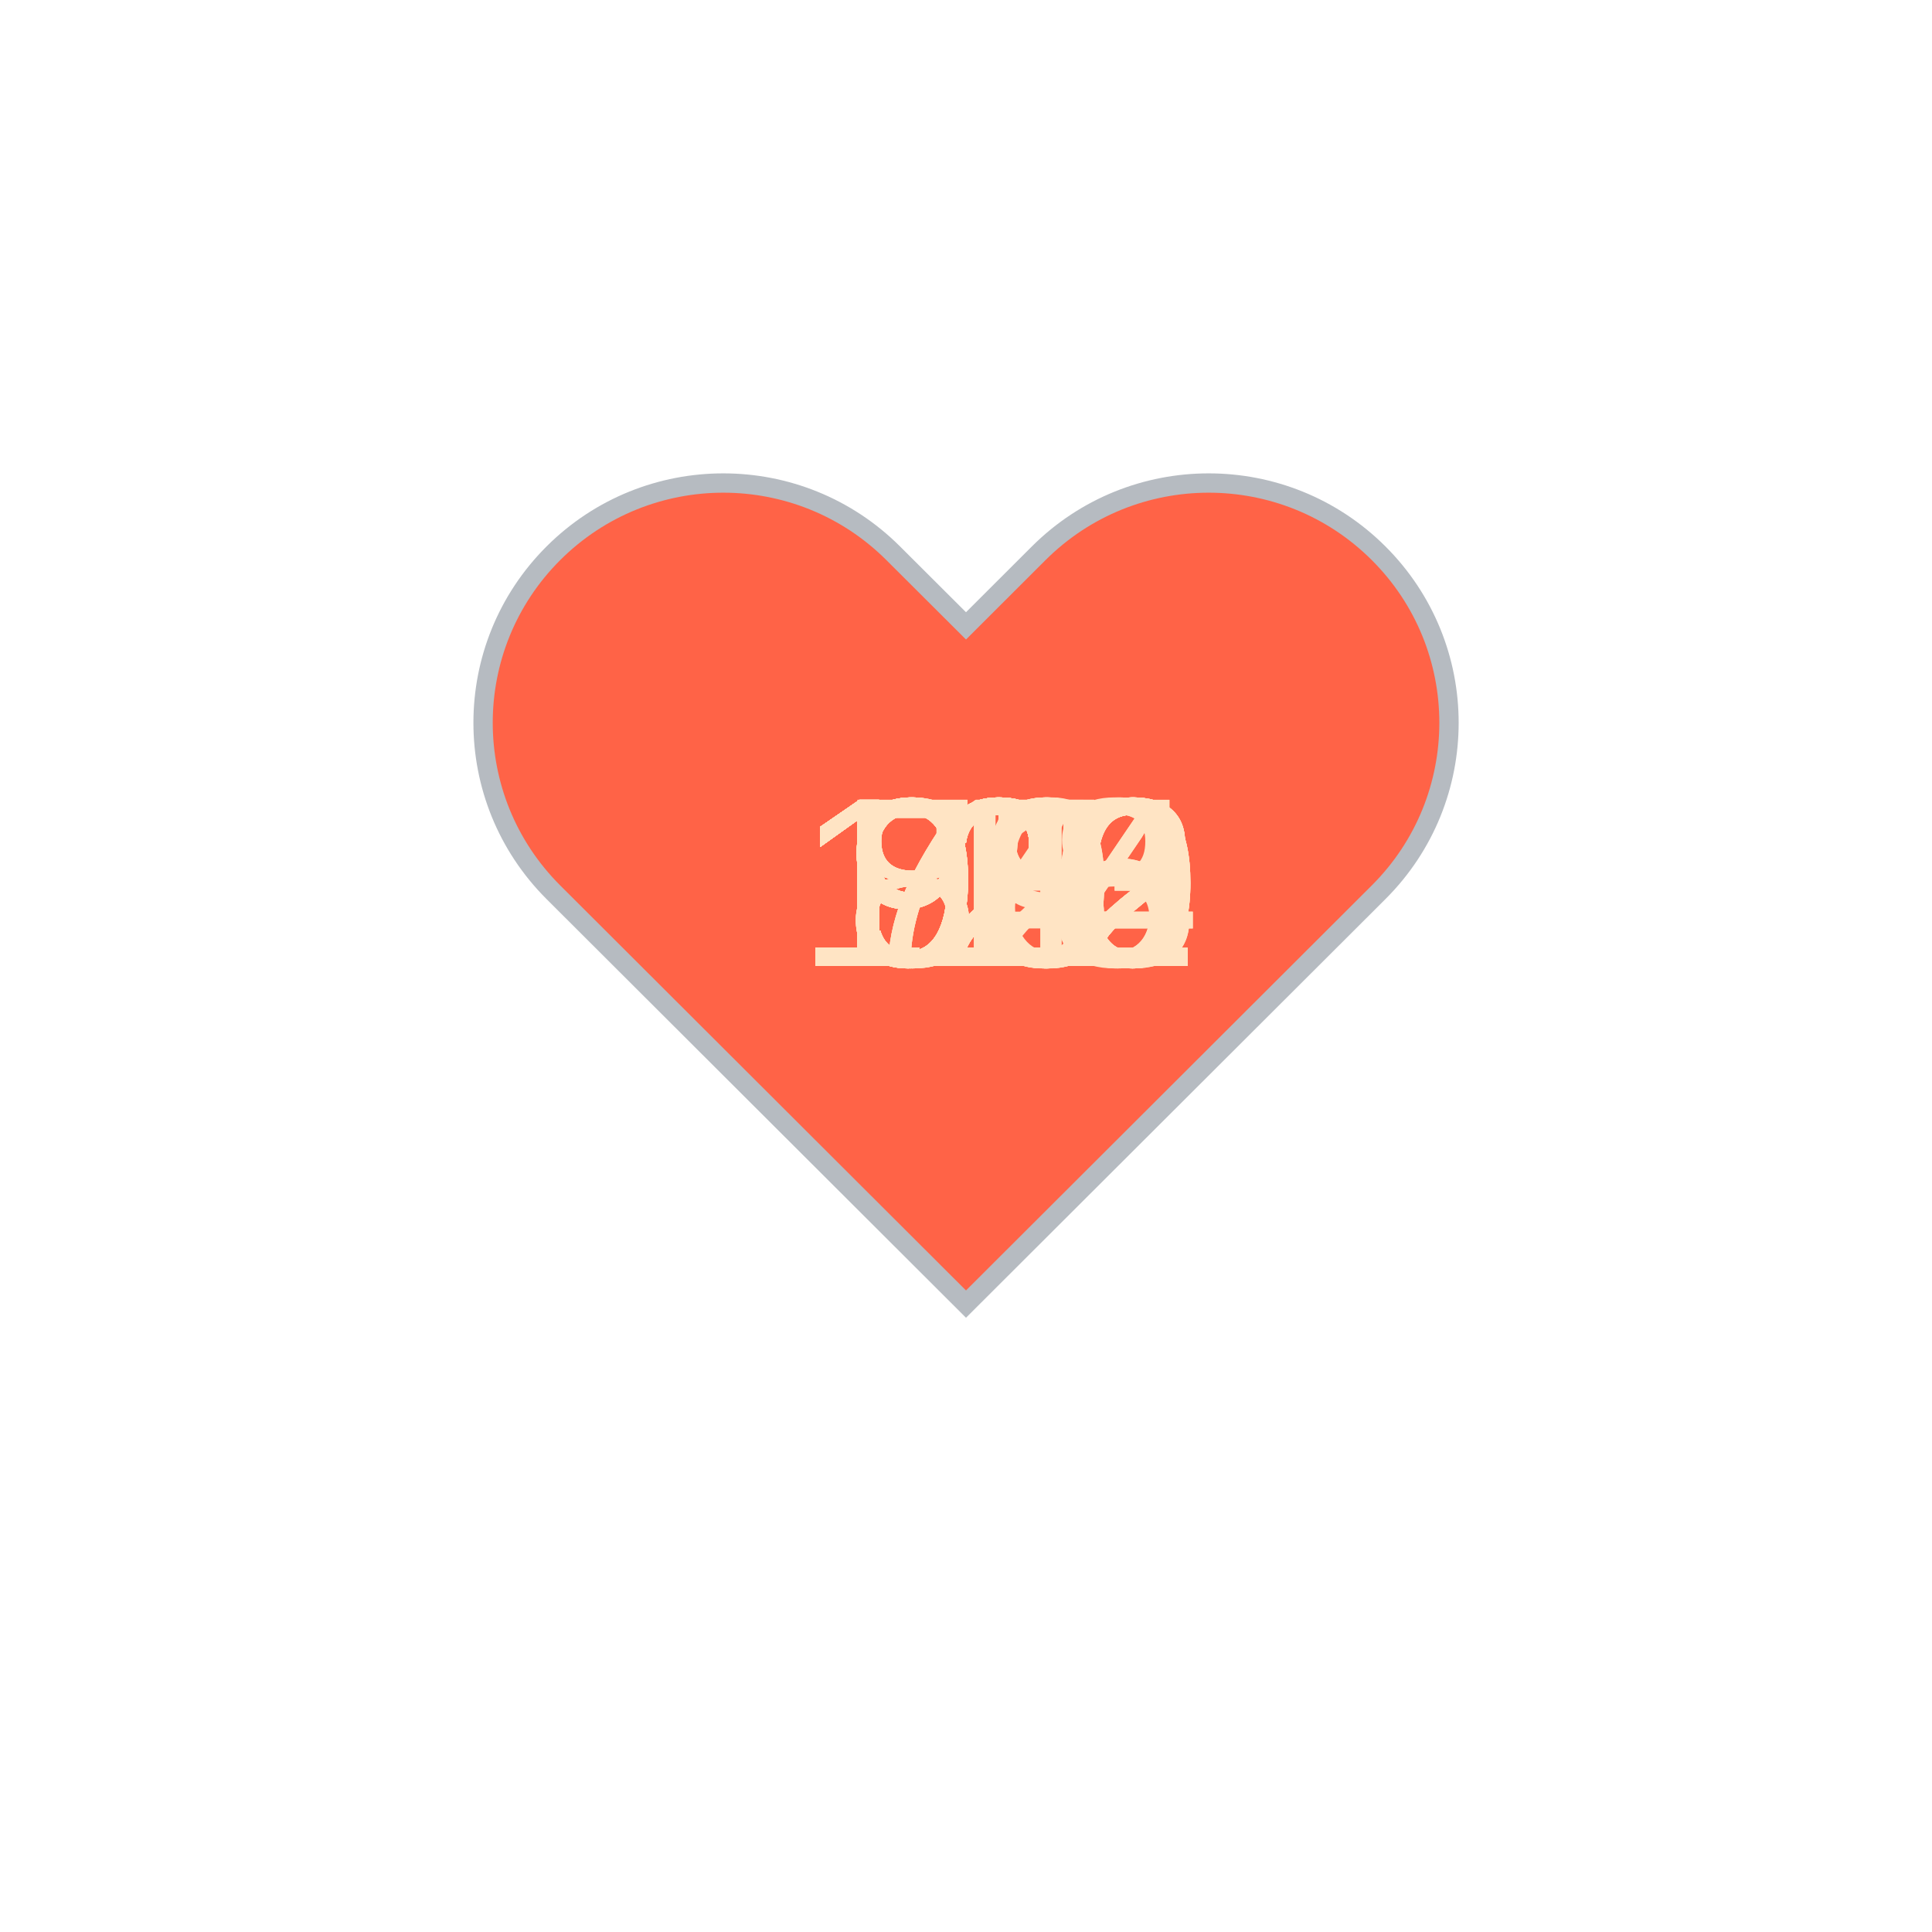
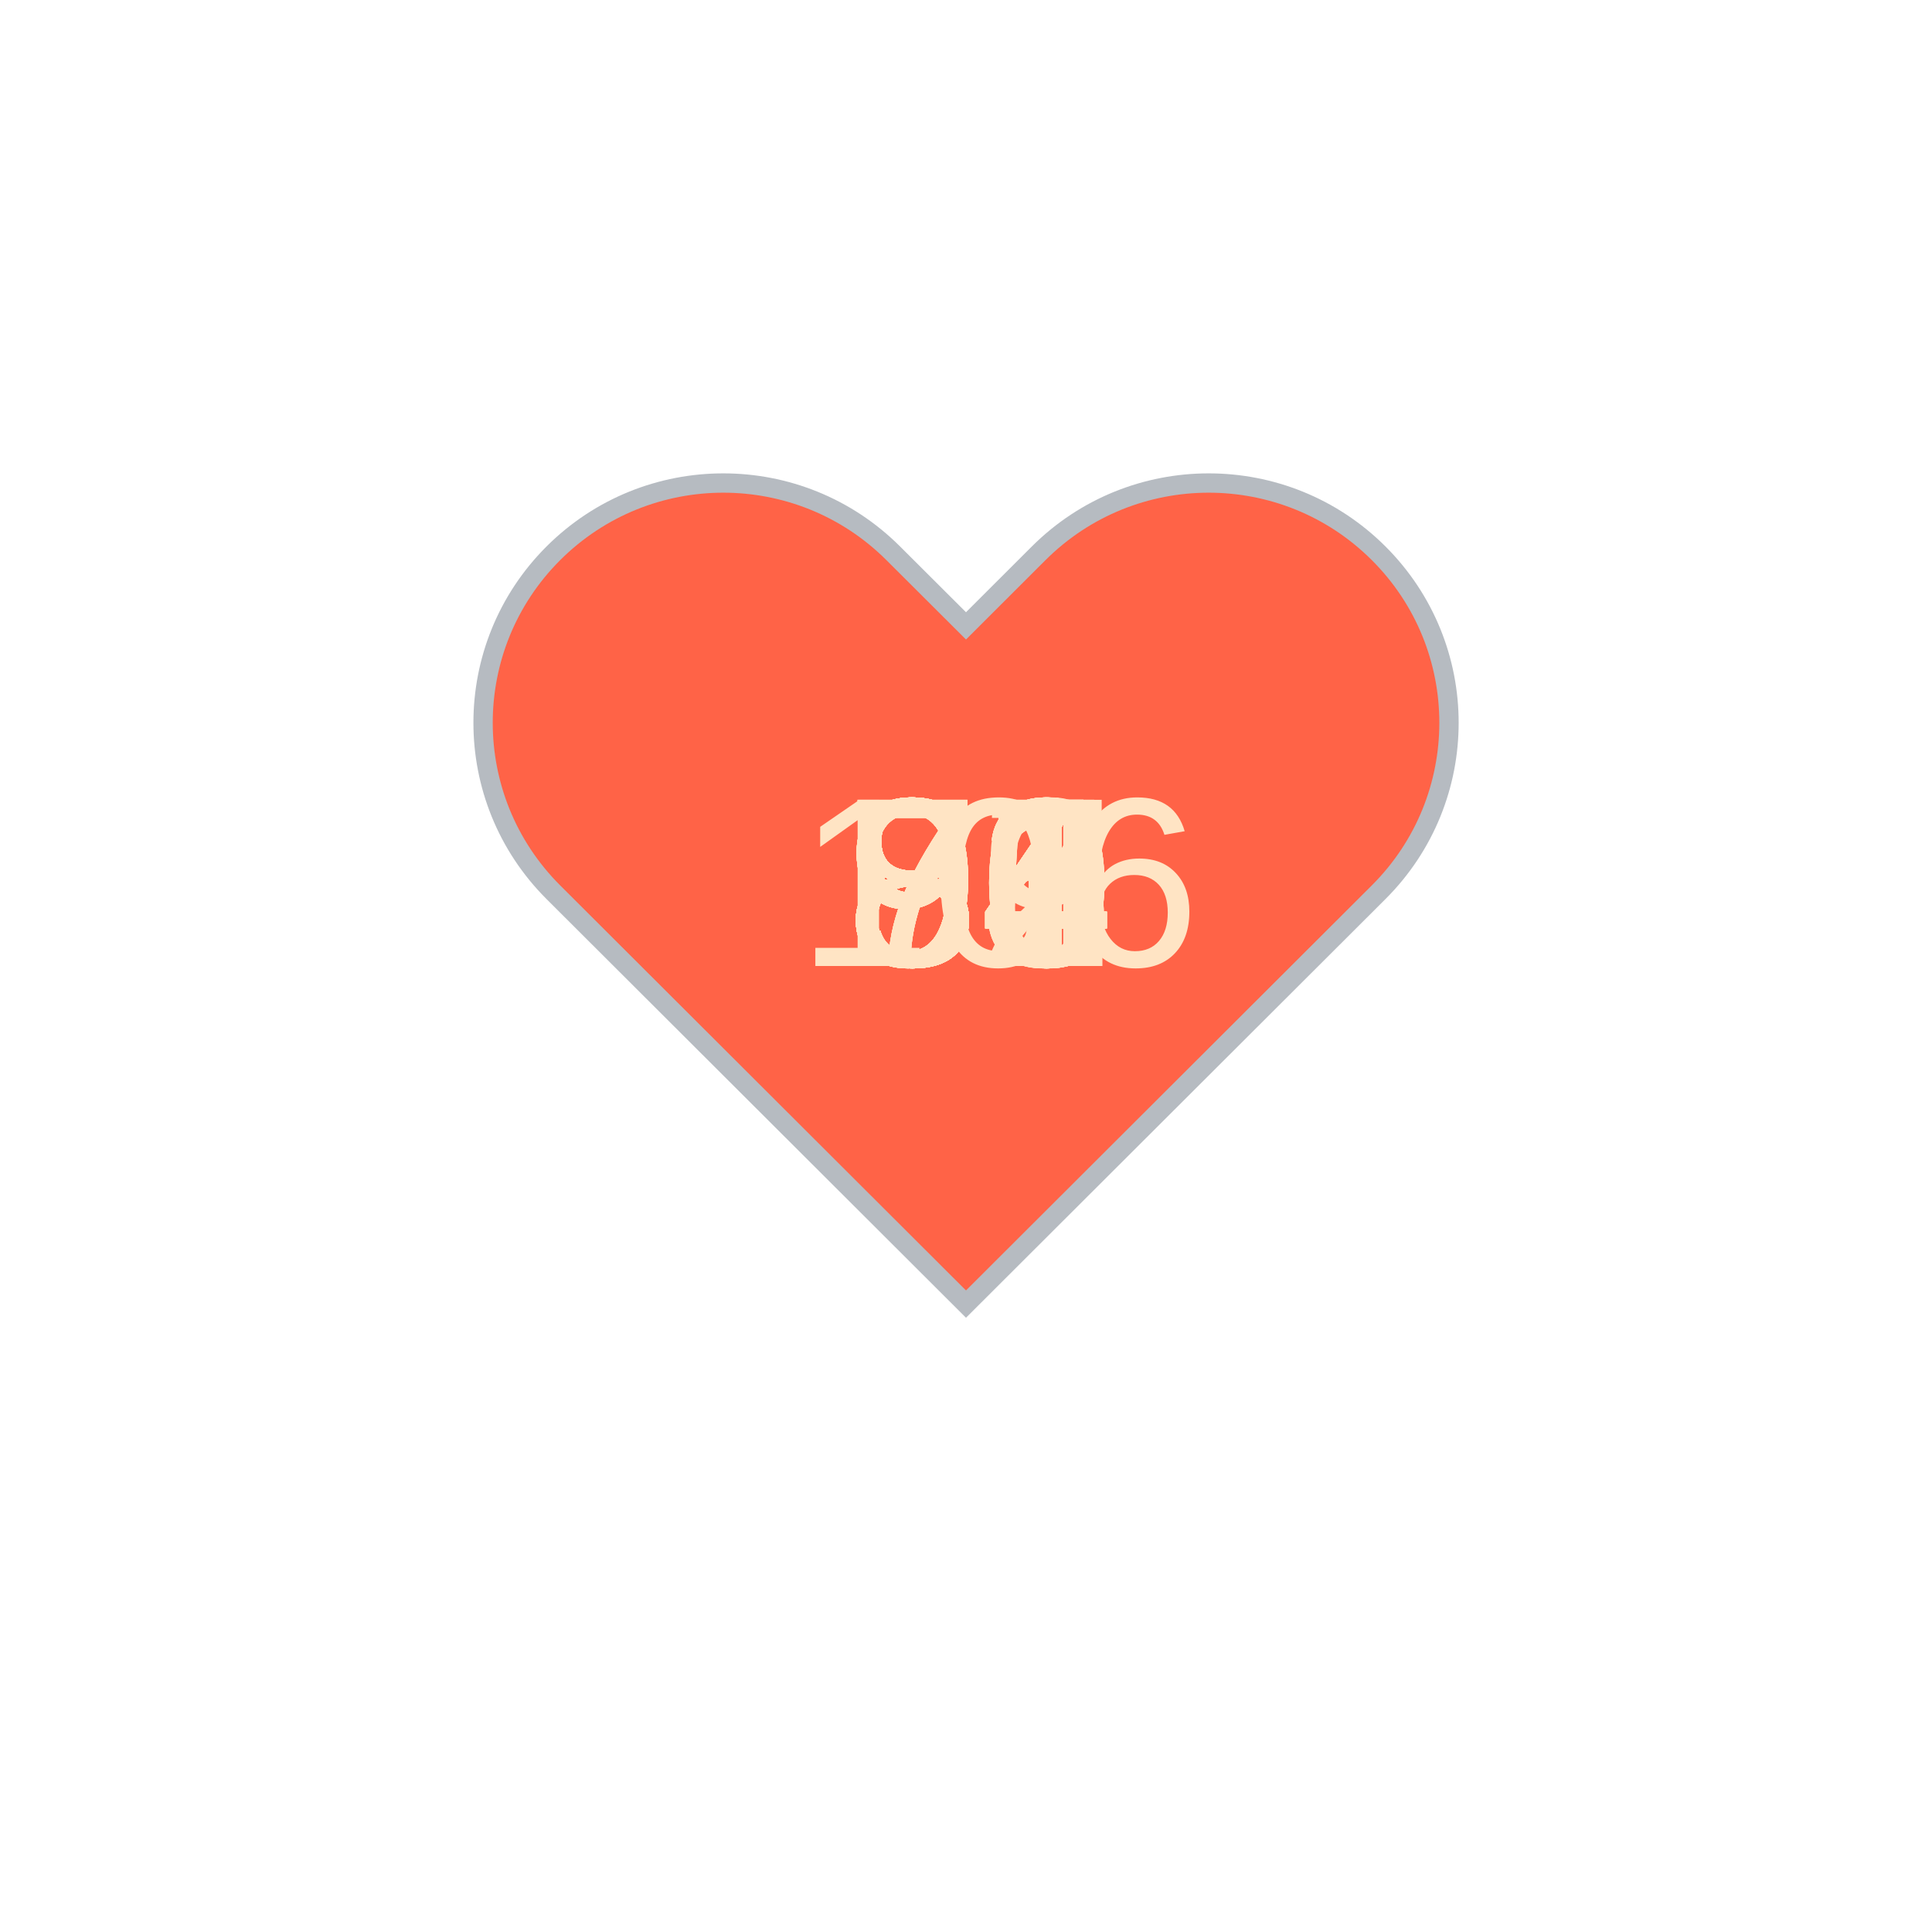
<svg xmlns="http://www.w3.org/2000/svg" baseProfile="full" height="150" version="1.1" viewBox="0,0,200,200" width="150">
  <defs />
  <g transform="translate(100 100)">
    <path d="M92.71,7.27L92.71,7.27c-9.71-9.69-25.46-9.69-35.18,0L50,14.79l-7.54-7.52C32.75-2.42,17-2.42,7.29,7.27v0 c-9.71,9.69-9.71,25.41,0,35.1L50,85l42.71-42.63C102.43,32.68,102.43,16.96,92.71,7.27z" fill="tomato" stroke="#B6BBC1" stroke-width="2" transform="translate(-50 -50)" />
    <animateTransform additive="sum" attributeName="transform" dur="1.2s" repeatCount="indefinite" type="scale" values="1; 1.5; 1.25; 1.5; 1.5; 1;" />
-     <text fill="bisque" style="font-size:25px; font-family:Arial" transform="translate(-17.5 0)">120<animate attributeName="visibility" dur="36.0s" keyTimes="0;0.03;0.07;0.1;0.13;0.17;0.2;0.23;0.27;0.3;0.33;0.37;0.4;0.43;0.47;0.5;0.53;0.57;0.6;0.63;0.67;0.7;0.73;0.77;0.8;0.83;0.87;0.9;0.93;0.97;1.0" repeatCount="indefinite" values="visible;hidden;hidden;hidden;hidden;hidden;hidden;hidden;hidden;hidden;hidden;hidden;hidden;hidden;hidden;hidden;hidden;hidden;hidden;hidden;hidden;hidden;hidden;hidden;hidden;hidden;hidden;hidden;hidden;hidden;hidden" />
+     <text fill="bisque" style="font-size:25px; font-family:Arial" transform="translate(-12.5 0)">91<animate attributeName="visibility" dur="36.0s" keyTimes="0;0.03;0.07;0.1;0.13;0.17;0.2;0.23;0.27;0.3;0.33;0.37;0.4;0.43;0.47;0.5;0.53;0.57;0.6;0.63;0.67;0.7;0.73;0.77;0.8;0.83;0.87;0.9;0.93;0.97;1.0" repeatCount="indefinite" values="visible;hidden;hidden;hidden;hidden;hidden;hidden;hidden;hidden;hidden;hidden;hidden;hidden;hidden;hidden;hidden;hidden;hidden;hidden;hidden;hidden;hidden;hidden;hidden;hidden;hidden;hidden;hidden;hidden;hidden;hidden" />
    </text>
-     <text fill="bisque" style="font-size:25px; font-family:Arial" transform="translate(-17.5 0)">118<animate attributeName="visibility" dur="36.0s" keyTimes="0;0.03;0.07;0.1;0.13;0.17;0.2;0.23;0.27;0.3;0.33;0.37;0.4;0.43;0.47;0.5;0.53;0.57;0.6;0.63;0.67;0.7;0.73;0.77;0.8;0.83;0.87;0.9;0.93;0.97;1.0" repeatCount="indefinite" values="hidden;visible;hidden;hidden;hidden;hidden;hidden;hidden;hidden;hidden;hidden;hidden;hidden;hidden;hidden;hidden;hidden;hidden;hidden;hidden;hidden;hidden;hidden;hidden;hidden;hidden;hidden;hidden;hidden;hidden;hidden" />
+     <text fill="bisque" style="font-size:25px; font-family:Arial" transform="translate(-12.5 0)">84<animate attributeName="visibility" dur="36.0s" keyTimes="0;0.03;0.07;0.1;0.13;0.17;0.2;0.23;0.27;0.3;0.33;0.37;0.4;0.43;0.47;0.5;0.53;0.57;0.6;0.63;0.67;0.7;0.73;0.77;0.8;0.83;0.87;0.9;0.93;0.97;1.0" repeatCount="indefinite" values="hidden;visible;hidden;hidden;hidden;hidden;hidden;hidden;hidden;hidden;hidden;hidden;hidden;hidden;hidden;hidden;hidden;hidden;hidden;hidden;hidden;hidden;hidden;hidden;hidden;hidden;hidden;hidden;hidden;hidden;hidden" />
    </text>
-     <text fill="bisque" style="font-size:25px; font-family:Arial" transform="translate(-17.5 0)">120<animate attributeName="visibility" dur="36.0s" keyTimes="0;0.03;0.07;0.1;0.13;0.17;0.2;0.23;0.27;0.3;0.33;0.37;0.4;0.43;0.47;0.5;0.53;0.57;0.6;0.63;0.67;0.7;0.73;0.77;0.8;0.83;0.87;0.9;0.93;0.97;1.0" repeatCount="indefinite" values="hidden;hidden;visible;hidden;hidden;hidden;hidden;hidden;hidden;hidden;hidden;hidden;hidden;hidden;hidden;hidden;hidden;hidden;hidden;hidden;hidden;hidden;hidden;hidden;hidden;hidden;hidden;hidden;hidden;hidden;hidden" />
+     <text fill="bisque" style="font-size:25px; font-family:Arial" transform="translate(-12.5 0)">90<animate attributeName="visibility" dur="36.0s" keyTimes="0;0.03;0.07;0.1;0.13;0.17;0.2;0.23;0.27;0.3;0.33;0.37;0.4;0.43;0.47;0.5;0.53;0.57;0.6;0.63;0.67;0.7;0.73;0.77;0.8;0.83;0.87;0.9;0.93;0.97;1.0" repeatCount="indefinite" values="hidden;hidden;visible;hidden;hidden;hidden;hidden;hidden;hidden;hidden;hidden;hidden;hidden;hidden;hidden;hidden;hidden;hidden;hidden;hidden;hidden;hidden;hidden;hidden;hidden;hidden;hidden;hidden;hidden;hidden;hidden" />
    </text>
-     <text fill="bisque" style="font-size:25px; font-family:Arial" transform="translate(-17.5 0)">122<animate attributeName="visibility" dur="36.0s" keyTimes="0;0.03;0.07;0.1;0.13;0.17;0.2;0.23;0.27;0.3;0.33;0.37;0.4;0.43;0.47;0.5;0.53;0.57;0.6;0.63;0.67;0.7;0.73;0.77;0.8;0.83;0.87;0.9;0.93;0.97;1.0" repeatCount="indefinite" values="hidden;hidden;hidden;visible;hidden;hidden;hidden;hidden;hidden;hidden;hidden;hidden;hidden;hidden;hidden;hidden;hidden;hidden;hidden;hidden;hidden;hidden;hidden;hidden;hidden;hidden;hidden;hidden;hidden;hidden;hidden" />
+     <text fill="bisque" style="font-size:25px; font-family:Arial" transform="translate(-12.5 0)">92<animate attributeName="visibility" dur="36.0s" keyTimes="0;0.03;0.07;0.1;0.13;0.17;0.2;0.23;0.27;0.3;0.33;0.37;0.4;0.43;0.47;0.5;0.53;0.57;0.6;0.63;0.67;0.7;0.73;0.77;0.8;0.83;0.87;0.9;0.93;0.97;1.0" repeatCount="indefinite" values="hidden;hidden;hidden;visible;hidden;hidden;hidden;hidden;hidden;hidden;hidden;hidden;hidden;hidden;hidden;hidden;hidden;hidden;hidden;hidden;hidden;hidden;hidden;hidden;hidden;hidden;hidden;hidden;hidden;hidden;hidden" />
    </text>
-     <text fill="bisque" style="font-size:25px; font-family:Arial" transform="translate(-17.5 0)">122<animate attributeName="visibility" dur="36.0s" keyTimes="0;0.03;0.07;0.1;0.13;0.17;0.2;0.23;0.27;0.3;0.33;0.37;0.4;0.43;0.47;0.5;0.53;0.57;0.6;0.63;0.67;0.7;0.73;0.77;0.8;0.83;0.87;0.9;0.93;0.97;1.0" repeatCount="indefinite" values="hidden;hidden;hidden;hidden;visible;hidden;hidden;hidden;hidden;hidden;hidden;hidden;hidden;hidden;hidden;hidden;hidden;hidden;hidden;hidden;hidden;hidden;hidden;hidden;hidden;hidden;hidden;hidden;hidden;hidden;hidden" />
+     <text fill="bisque" style="font-size:25px; font-family:Arial" transform="translate(-12.5 0)">84<animate attributeName="visibility" dur="36.0s" keyTimes="0;0.03;0.07;0.1;0.13;0.17;0.2;0.23;0.27;0.3;0.33;0.37;0.4;0.43;0.47;0.5;0.53;0.57;0.6;0.63;0.67;0.7;0.73;0.77;0.8;0.83;0.87;0.9;0.93;0.97;1.0" repeatCount="indefinite" values="hidden;hidden;hidden;hidden;visible;hidden;hidden;hidden;hidden;hidden;hidden;hidden;hidden;hidden;hidden;hidden;hidden;hidden;hidden;hidden;hidden;hidden;hidden;hidden;hidden;hidden;hidden;hidden;hidden;hidden;hidden" />
    </text>
-     <text fill="bisque" style="font-size:25px; font-family:Arial" transform="translate(-17.5 0)">122<animate attributeName="visibility" dur="36.0s" keyTimes="0;0.03;0.07;0.1;0.13;0.17;0.2;0.23;0.27;0.3;0.33;0.37;0.4;0.43;0.47;0.5;0.53;0.57;0.6;0.63;0.67;0.7;0.73;0.77;0.8;0.83;0.87;0.9;0.93;0.97;1.0" repeatCount="indefinite" values="hidden;hidden;hidden;hidden;hidden;visible;hidden;hidden;hidden;hidden;hidden;hidden;hidden;hidden;hidden;hidden;hidden;hidden;hidden;hidden;hidden;hidden;hidden;hidden;hidden;hidden;hidden;hidden;hidden;hidden;hidden" />
+     <text fill="bisque" style="font-size:25px; font-family:Arial" transform="translate(-12.5 0)">80<animate attributeName="visibility" dur="36.0s" keyTimes="0;0.03;0.07;0.1;0.13;0.17;0.2;0.23;0.27;0.3;0.33;0.37;0.4;0.43;0.47;0.5;0.53;0.57;0.6;0.63;0.67;0.7;0.73;0.77;0.8;0.83;0.87;0.9;0.93;0.97;1.0" repeatCount="indefinite" values="hidden;hidden;hidden;hidden;hidden;visible;hidden;hidden;hidden;hidden;hidden;hidden;hidden;hidden;hidden;hidden;hidden;hidden;hidden;hidden;hidden;hidden;hidden;hidden;hidden;hidden;hidden;hidden;hidden;hidden;hidden" />
    </text>
-     <text fill="bisque" style="font-size:25px; font-family:Arial" transform="translate(-17.5 0)">122<animate attributeName="visibility" dur="36.0s" keyTimes="0;0.03;0.07;0.1;0.13;0.17;0.2;0.23;0.27;0.3;0.33;0.37;0.4;0.43;0.47;0.5;0.53;0.57;0.6;0.63;0.67;0.7;0.73;0.77;0.8;0.83;0.87;0.9;0.93;0.97;1.0" repeatCount="indefinite" values="hidden;hidden;hidden;hidden;hidden;hidden;visible;hidden;hidden;hidden;hidden;hidden;hidden;hidden;hidden;hidden;hidden;hidden;hidden;hidden;hidden;hidden;hidden;hidden;hidden;hidden;hidden;hidden;hidden;hidden;hidden" />
+     <text fill="bisque" style="font-size:25px; font-family:Arial" transform="translate(-12.5 0)">73<animate attributeName="visibility" dur="36.0s" keyTimes="0;0.03;0.07;0.1;0.13;0.17;0.2;0.23;0.27;0.3;0.33;0.37;0.4;0.43;0.47;0.5;0.53;0.57;0.6;0.63;0.67;0.7;0.73;0.77;0.8;0.83;0.87;0.9;0.93;0.97;1.0" repeatCount="indefinite" values="hidden;hidden;hidden;hidden;hidden;hidden;visible;hidden;hidden;hidden;hidden;hidden;hidden;hidden;hidden;hidden;hidden;hidden;hidden;hidden;hidden;hidden;hidden;hidden;hidden;hidden;hidden;hidden;hidden;hidden;hidden" />
    </text>
-     <text fill="bisque" style="font-size:25px; font-family:Arial" transform="translate(-17.5 0)">123<animate attributeName="visibility" dur="36.0s" keyTimes="0;0.03;0.07;0.1;0.13;0.17;0.2;0.23;0.27;0.3;0.33;0.37;0.4;0.43;0.47;0.5;0.53;0.57;0.6;0.63;0.67;0.7;0.73;0.77;0.8;0.83;0.87;0.9;0.93;0.97;1.0" repeatCount="indefinite" values="hidden;hidden;hidden;hidden;hidden;hidden;hidden;visible;hidden;hidden;hidden;hidden;hidden;hidden;hidden;hidden;hidden;hidden;hidden;hidden;hidden;hidden;hidden;hidden;hidden;hidden;hidden;hidden;hidden;hidden;hidden" />
+     <text fill="bisque" style="font-size:25px; font-family:Arial" transform="translate(-12.5 0)">74<animate attributeName="visibility" dur="36.0s" keyTimes="0;0.03;0.07;0.1;0.13;0.17;0.2;0.23;0.27;0.3;0.33;0.37;0.4;0.43;0.47;0.5;0.53;0.57;0.6;0.63;0.67;0.7;0.73;0.77;0.8;0.83;0.87;0.9;0.93;0.97;1.0" repeatCount="indefinite" values="hidden;hidden;hidden;hidden;hidden;hidden;hidden;visible;hidden;hidden;hidden;hidden;hidden;hidden;hidden;hidden;hidden;hidden;hidden;hidden;hidden;hidden;hidden;hidden;hidden;hidden;hidden;hidden;hidden;hidden;hidden" />
    </text>
-     <text fill="bisque" style="font-size:25px; font-family:Arial" transform="translate(-17.5 0)">124<animate attributeName="visibility" dur="36.0s" keyTimes="0;0.03;0.07;0.1;0.13;0.17;0.2;0.23;0.27;0.3;0.33;0.37;0.4;0.43;0.47;0.5;0.53;0.57;0.6;0.63;0.67;0.7;0.73;0.77;0.8;0.83;0.87;0.9;0.93;0.97;1.0" repeatCount="indefinite" values="hidden;hidden;hidden;hidden;hidden;hidden;hidden;hidden;visible;hidden;hidden;hidden;hidden;hidden;hidden;hidden;hidden;hidden;hidden;hidden;hidden;hidden;hidden;hidden;hidden;hidden;hidden;hidden;hidden;hidden;hidden" />
+     <text fill="bisque" style="font-size:25px; font-family:Arial" transform="translate(-12.5 0)">90<animate attributeName="visibility" dur="36.0s" keyTimes="0;0.03;0.07;0.1;0.13;0.17;0.2;0.23;0.27;0.3;0.33;0.37;0.4;0.43;0.47;0.5;0.53;0.57;0.6;0.63;0.67;0.7;0.73;0.77;0.8;0.83;0.87;0.9;0.93;0.97;1.0" repeatCount="indefinite" values="hidden;hidden;hidden;hidden;hidden;hidden;hidden;hidden;visible;hidden;hidden;hidden;hidden;hidden;hidden;hidden;hidden;hidden;hidden;hidden;hidden;hidden;hidden;hidden;hidden;hidden;hidden;hidden;hidden;hidden;hidden" />
    </text>
-     <text fill="bisque" style="font-size:25px; font-family:Arial" transform="translate(-17.5 0)">122<animate attributeName="visibility" dur="36.0s" keyTimes="0;0.03;0.07;0.1;0.13;0.17;0.2;0.23;0.27;0.3;0.33;0.37;0.4;0.43;0.47;0.5;0.53;0.57;0.6;0.63;0.67;0.7;0.73;0.77;0.8;0.83;0.87;0.9;0.93;0.97;1.0" repeatCount="indefinite" values="hidden;hidden;hidden;hidden;hidden;hidden;hidden;hidden;hidden;visible;hidden;hidden;hidden;hidden;hidden;hidden;hidden;hidden;hidden;hidden;hidden;hidden;hidden;hidden;hidden;hidden;hidden;hidden;hidden;hidden;hidden" />
+     <text fill="bisque" style="font-size:25px; font-family:Arial" transform="translate(-17.5 0)">106<animate attributeName="visibility" dur="36.0s" keyTimes="0;0.03;0.07;0.1;0.13;0.17;0.2;0.23;0.27;0.3;0.33;0.37;0.4;0.43;0.47;0.5;0.53;0.57;0.6;0.63;0.67;0.7;0.73;0.77;0.8;0.83;0.87;0.9;0.93;0.97;1.0" repeatCount="indefinite" values="hidden;hidden;hidden;hidden;hidden;hidden;hidden;hidden;hidden;visible;hidden;hidden;hidden;hidden;hidden;hidden;hidden;hidden;hidden;hidden;hidden;hidden;hidden;hidden;hidden;hidden;hidden;hidden;hidden;hidden;hidden" />
    </text>
-     <text fill="bisque" style="font-size:25px; font-family:Arial" transform="translate(-17.5 0)">120<animate attributeName="visibility" dur="36.0s" keyTimes="0;0.03;0.07;0.1;0.13;0.17;0.2;0.23;0.27;0.3;0.33;0.37;0.4;0.43;0.47;0.5;0.53;0.57;0.6;0.63;0.67;0.7;0.73;0.77;0.8;0.83;0.87;0.9;0.93;0.97;1.0" repeatCount="indefinite" values="hidden;hidden;hidden;hidden;hidden;hidden;hidden;hidden;hidden;hidden;visible;hidden;hidden;hidden;hidden;hidden;hidden;hidden;hidden;hidden;hidden;hidden;hidden;hidden;hidden;hidden;hidden;hidden;hidden;hidden;hidden" />
+     <text fill="bisque" style="font-size:25px; font-family:Arial" transform="translate(-12.5 0)">83<animate attributeName="visibility" dur="36.0s" keyTimes="0;0.03;0.07;0.1;0.13;0.17;0.2;0.23;0.27;0.3;0.33;0.37;0.4;0.43;0.47;0.5;0.53;0.57;0.6;0.63;0.67;0.7;0.73;0.77;0.8;0.83;0.87;0.9;0.93;0.97;1.0" repeatCount="indefinite" values="hidden;hidden;hidden;hidden;hidden;hidden;hidden;hidden;hidden;hidden;visible;hidden;hidden;hidden;hidden;hidden;hidden;hidden;hidden;hidden;hidden;hidden;hidden;hidden;hidden;hidden;hidden;hidden;hidden;hidden;hidden" />
    </text>
-     <text fill="bisque" style="font-size:25px; font-family:Arial" transform="translate(-17.5 0)">120<animate attributeName="visibility" dur="36.0s" keyTimes="0;0.03;0.07;0.1;0.13;0.17;0.2;0.23;0.27;0.3;0.33;0.37;0.4;0.43;0.47;0.5;0.53;0.57;0.6;0.63;0.67;0.7;0.73;0.77;0.8;0.83;0.87;0.9;0.93;0.97;1.0" repeatCount="indefinite" values="hidden;hidden;hidden;hidden;hidden;hidden;hidden;hidden;hidden;hidden;hidden;visible;hidden;hidden;hidden;hidden;hidden;hidden;hidden;hidden;hidden;hidden;hidden;hidden;hidden;hidden;hidden;hidden;hidden;hidden;hidden" />
+     <text fill="bisque" style="font-size:25px; font-family:Arial" transform="translate(-12.5 0)">85<animate attributeName="visibility" dur="36.0s" keyTimes="0;0.03;0.07;0.1;0.13;0.17;0.2;0.23;0.27;0.3;0.33;0.37;0.4;0.43;0.47;0.5;0.53;0.57;0.6;0.63;0.67;0.7;0.73;0.77;0.8;0.83;0.87;0.9;0.93;0.97;1.0" repeatCount="indefinite" values="hidden;hidden;hidden;hidden;hidden;hidden;hidden;hidden;hidden;hidden;hidden;visible;hidden;hidden;hidden;hidden;hidden;hidden;hidden;hidden;hidden;hidden;hidden;hidden;hidden;hidden;hidden;hidden;hidden;hidden;hidden" />
    </text>
-     <text fill="bisque" style="font-size:25px; font-family:Arial" transform="translate(-17.5 0)">123<animate attributeName="visibility" dur="36.0s" keyTimes="0;0.03;0.07;0.1;0.13;0.17;0.2;0.23;0.27;0.3;0.33;0.37;0.4;0.43;0.47;0.5;0.53;0.57;0.6;0.63;0.67;0.7;0.73;0.77;0.8;0.83;0.87;0.9;0.93;0.97;1.0" repeatCount="indefinite" values="hidden;hidden;hidden;hidden;hidden;hidden;hidden;hidden;hidden;hidden;hidden;hidden;visible;hidden;hidden;hidden;hidden;hidden;hidden;hidden;hidden;hidden;hidden;hidden;hidden;hidden;hidden;hidden;hidden;hidden;hidden" />
+     <text fill="bisque" style="font-size:25px; font-family:Arial" transform="translate(-12.5 0)">85<animate attributeName="visibility" dur="36.0s" keyTimes="0;0.03;0.07;0.1;0.13;0.17;0.2;0.23;0.27;0.3;0.33;0.37;0.4;0.43;0.47;0.5;0.53;0.57;0.6;0.63;0.67;0.7;0.73;0.77;0.8;0.83;0.87;0.9;0.93;0.97;1.0" repeatCount="indefinite" values="hidden;hidden;hidden;hidden;hidden;hidden;hidden;hidden;hidden;hidden;hidden;hidden;visible;hidden;hidden;hidden;hidden;hidden;hidden;hidden;hidden;hidden;hidden;hidden;hidden;hidden;hidden;hidden;hidden;hidden;hidden" />
    </text>
-     <text fill="bisque" style="font-size:25px; font-family:Arial" transform="translate(-17.5 0)">124<animate attributeName="visibility" dur="36.0s" keyTimes="0;0.03;0.07;0.1;0.13;0.17;0.2;0.23;0.27;0.3;0.33;0.37;0.4;0.43;0.47;0.5;0.53;0.57;0.6;0.63;0.67;0.7;0.73;0.77;0.8;0.83;0.87;0.9;0.93;0.97;1.0" repeatCount="indefinite" values="hidden;hidden;hidden;hidden;hidden;hidden;hidden;hidden;hidden;hidden;hidden;hidden;hidden;visible;hidden;hidden;hidden;hidden;hidden;hidden;hidden;hidden;hidden;hidden;hidden;hidden;hidden;hidden;hidden;hidden;hidden" />
+     <text fill="bisque" style="font-size:25px; font-family:Arial" transform="translate(-12.5 0)">89<animate attributeName="visibility" dur="36.0s" keyTimes="0;0.03;0.07;0.1;0.13;0.17;0.2;0.23;0.27;0.3;0.33;0.37;0.4;0.43;0.47;0.5;0.53;0.57;0.6;0.63;0.67;0.7;0.73;0.77;0.8;0.83;0.87;0.9;0.93;0.97;1.0" repeatCount="indefinite" values="hidden;hidden;hidden;hidden;hidden;hidden;hidden;hidden;hidden;hidden;hidden;hidden;hidden;visible;hidden;hidden;hidden;hidden;hidden;hidden;hidden;hidden;hidden;hidden;hidden;hidden;hidden;hidden;hidden;hidden;hidden" />
    </text>
-     <text fill="bisque" style="font-size:25px; font-family:Arial" transform="translate(-17.5 0)">116<animate attributeName="visibility" dur="36.0s" keyTimes="0;0.03;0.07;0.1;0.13;0.17;0.2;0.23;0.27;0.3;0.33;0.37;0.4;0.43;0.47;0.5;0.53;0.57;0.6;0.63;0.67;0.7;0.73;0.77;0.8;0.83;0.87;0.9;0.93;0.97;1.0" repeatCount="indefinite" values="hidden;hidden;hidden;hidden;hidden;hidden;hidden;hidden;hidden;hidden;hidden;hidden;hidden;hidden;visible;hidden;hidden;hidden;hidden;hidden;hidden;hidden;hidden;hidden;hidden;hidden;hidden;hidden;hidden;hidden;hidden" />
+     <text fill="bisque" style="font-size:25px; font-family:Arial" transform="translate(-12.5 0)">87<animate attributeName="visibility" dur="36.0s" keyTimes="0;0.03;0.07;0.1;0.13;0.17;0.2;0.23;0.27;0.3;0.33;0.37;0.4;0.43;0.47;0.5;0.53;0.57;0.6;0.63;0.67;0.7;0.73;0.77;0.8;0.83;0.87;0.9;0.93;0.97;1.0" repeatCount="indefinite" values="hidden;hidden;hidden;hidden;hidden;hidden;hidden;hidden;hidden;hidden;hidden;hidden;hidden;hidden;visible;hidden;hidden;hidden;hidden;hidden;hidden;hidden;hidden;hidden;hidden;hidden;hidden;hidden;hidden;hidden;hidden" />
    </text>
-     <text fill="bisque" style="font-size:25px; font-family:Arial" transform="translate(-17.5 0)">116<animate attributeName="visibility" dur="36.0s" keyTimes="0;0.03;0.07;0.1;0.13;0.17;0.2;0.23;0.27;0.3;0.33;0.37;0.4;0.43;0.47;0.5;0.53;0.57;0.6;0.63;0.67;0.7;0.73;0.77;0.8;0.83;0.87;0.9;0.93;0.97;1.0" repeatCount="indefinite" values="hidden;hidden;hidden;hidden;hidden;hidden;hidden;hidden;hidden;hidden;hidden;hidden;hidden;hidden;hidden;visible;hidden;hidden;hidden;hidden;hidden;hidden;hidden;hidden;hidden;hidden;hidden;hidden;hidden;hidden;hidden" />
+     <text fill="bisque" style="font-size:25px; font-family:Arial" transform="translate(-12.5 0)">85<animate attributeName="visibility" dur="36.0s" keyTimes="0;0.03;0.07;0.1;0.13;0.17;0.2;0.23;0.27;0.3;0.33;0.37;0.4;0.43;0.47;0.5;0.53;0.57;0.6;0.63;0.67;0.7;0.73;0.77;0.8;0.83;0.87;0.9;0.93;0.97;1.0" repeatCount="indefinite" values="hidden;hidden;hidden;hidden;hidden;hidden;hidden;hidden;hidden;hidden;hidden;hidden;hidden;hidden;hidden;visible;hidden;hidden;hidden;hidden;hidden;hidden;hidden;hidden;hidden;hidden;hidden;hidden;hidden;hidden;hidden" />
    </text>
-     <text fill="bisque" style="font-size:25px; font-family:Arial" transform="translate(-12.5 0)">98<animate attributeName="visibility" dur="36.0s" keyTimes="0;0.03;0.07;0.1;0.13;0.17;0.2;0.23;0.27;0.3;0.33;0.37;0.4;0.43;0.47;0.5;0.53;0.57;0.6;0.63;0.67;0.7;0.73;0.77;0.8;0.83;0.87;0.9;0.93;0.97;1.0" repeatCount="indefinite" values="hidden;hidden;hidden;hidden;hidden;hidden;hidden;hidden;hidden;hidden;hidden;hidden;hidden;hidden;hidden;hidden;visible;hidden;hidden;hidden;hidden;hidden;hidden;hidden;hidden;hidden;hidden;hidden;hidden;hidden;hidden" />
+     <text fill="bisque" style="font-size:25px; font-family:Arial" transform="translate(-12.5 0)">84<animate attributeName="visibility" dur="36.0s" keyTimes="0;0.03;0.07;0.1;0.13;0.17;0.2;0.23;0.27;0.3;0.33;0.37;0.4;0.43;0.47;0.5;0.53;0.57;0.6;0.63;0.67;0.7;0.73;0.77;0.8;0.83;0.87;0.9;0.93;0.97;1.0" repeatCount="indefinite" values="hidden;hidden;hidden;hidden;hidden;hidden;hidden;hidden;hidden;hidden;hidden;hidden;hidden;hidden;hidden;hidden;visible;hidden;hidden;hidden;hidden;hidden;hidden;hidden;hidden;hidden;hidden;hidden;hidden;hidden;hidden" />
    </text>
-     <text fill="bisque" style="font-size:25px; font-family:Arial" transform="translate(-12.5 0)">86<animate attributeName="visibility" dur="36.0s" keyTimes="0;0.03;0.07;0.1;0.13;0.17;0.2;0.23;0.27;0.3;0.33;0.37;0.4;0.43;0.47;0.5;0.53;0.57;0.6;0.63;0.67;0.7;0.73;0.77;0.8;0.83;0.87;0.9;0.93;0.97;1.0" repeatCount="indefinite" values="hidden;hidden;hidden;hidden;hidden;hidden;hidden;hidden;hidden;hidden;hidden;hidden;hidden;hidden;hidden;hidden;hidden;visible;hidden;hidden;hidden;hidden;hidden;hidden;hidden;hidden;hidden;hidden;hidden;hidden;hidden" />
+     <text fill="bisque" style="font-size:25px; font-family:Arial" transform="translate(-12.5 0)">90<animate attributeName="visibility" dur="36.0s" keyTimes="0;0.03;0.07;0.1;0.13;0.17;0.2;0.23;0.27;0.3;0.33;0.37;0.4;0.43;0.47;0.5;0.53;0.57;0.6;0.63;0.67;0.7;0.73;0.77;0.8;0.83;0.87;0.9;0.93;0.97;1.0" repeatCount="indefinite" values="hidden;hidden;hidden;hidden;hidden;hidden;hidden;hidden;hidden;hidden;hidden;hidden;hidden;hidden;hidden;hidden;hidden;visible;hidden;hidden;hidden;hidden;hidden;hidden;hidden;hidden;hidden;hidden;hidden;hidden;hidden" />
    </text>
-     <text fill="bisque" style="font-size:25px; font-family:Arial" transform="translate(-12.5 0)">85<animate attributeName="visibility" dur="36.0s" keyTimes="0;0.03;0.07;0.1;0.13;0.17;0.2;0.23;0.27;0.3;0.33;0.37;0.4;0.43;0.47;0.5;0.53;0.57;0.6;0.63;0.67;0.7;0.73;0.77;0.8;0.83;0.87;0.9;0.93;0.97;1.0" repeatCount="indefinite" values="hidden;hidden;hidden;hidden;hidden;hidden;hidden;hidden;hidden;hidden;hidden;hidden;hidden;hidden;hidden;hidden;hidden;hidden;visible;hidden;hidden;hidden;hidden;hidden;hidden;hidden;hidden;hidden;hidden;hidden;hidden" />
+     <text fill="bisque" style="font-size:25px; font-family:Arial" transform="translate(-12.5 0)">81<animate attributeName="visibility" dur="36.0s" keyTimes="0;0.03;0.07;0.1;0.13;0.17;0.2;0.23;0.27;0.3;0.33;0.37;0.4;0.43;0.47;0.5;0.53;0.57;0.6;0.63;0.67;0.7;0.73;0.77;0.8;0.83;0.87;0.9;0.93;0.97;1.0" repeatCount="indefinite" values="hidden;hidden;hidden;hidden;hidden;hidden;hidden;hidden;hidden;hidden;hidden;hidden;hidden;hidden;hidden;hidden;hidden;hidden;visible;hidden;hidden;hidden;hidden;hidden;hidden;hidden;hidden;hidden;hidden;hidden;hidden" />
    </text>
-     <text fill="bisque" style="font-size:25px; font-family:Arial" transform="translate(-12.5 0)">78<animate attributeName="visibility" dur="36.0s" keyTimes="0;0.03;0.07;0.1;0.13;0.17;0.2;0.23;0.27;0.3;0.33;0.37;0.4;0.43;0.47;0.5;0.53;0.57;0.6;0.63;0.67;0.7;0.73;0.77;0.8;0.83;0.87;0.9;0.93;0.97;1.0" repeatCount="indefinite" values="hidden;hidden;hidden;hidden;hidden;hidden;hidden;hidden;hidden;hidden;hidden;hidden;hidden;hidden;hidden;hidden;hidden;hidden;hidden;visible;hidden;hidden;hidden;hidden;hidden;hidden;hidden;hidden;hidden;hidden;hidden" />
+     <text fill="bisque" style="font-size:25px; font-family:Arial" transform="translate(-12.5 0)">73<animate attributeName="visibility" dur="36.0s" keyTimes="0;0.03;0.07;0.1;0.13;0.17;0.2;0.23;0.27;0.3;0.33;0.37;0.4;0.43;0.47;0.5;0.53;0.57;0.6;0.63;0.67;0.7;0.73;0.77;0.8;0.83;0.87;0.9;0.93;0.97;1.0" repeatCount="indefinite" values="hidden;hidden;hidden;hidden;hidden;hidden;hidden;hidden;hidden;hidden;hidden;hidden;hidden;hidden;hidden;hidden;hidden;hidden;hidden;visible;hidden;hidden;hidden;hidden;hidden;hidden;hidden;hidden;hidden;hidden;hidden" />
    </text>
-     <text fill="bisque" style="font-size:25px; font-family:Arial" transform="translate(-12.5 0)">75<animate attributeName="visibility" dur="36.0s" keyTimes="0;0.03;0.07;0.1;0.13;0.17;0.2;0.23;0.27;0.3;0.33;0.37;0.4;0.43;0.47;0.5;0.53;0.57;0.6;0.63;0.67;0.7;0.73;0.77;0.8;0.83;0.87;0.9;0.93;0.97;1.0" repeatCount="indefinite" values="hidden;hidden;hidden;hidden;hidden;hidden;hidden;hidden;hidden;hidden;hidden;hidden;hidden;hidden;hidden;hidden;hidden;hidden;hidden;hidden;visible;hidden;hidden;hidden;hidden;hidden;hidden;hidden;hidden;hidden;hidden" />
+     <text fill="bisque" style="font-size:25px; font-family:Arial" transform="translate(-12.5 0)">86<animate attributeName="visibility" dur="36.0s" keyTimes="0;0.03;0.07;0.1;0.13;0.17;0.2;0.23;0.27;0.3;0.33;0.37;0.4;0.43;0.47;0.5;0.53;0.57;0.6;0.63;0.67;0.7;0.73;0.77;0.8;0.83;0.87;0.9;0.93;0.97;1.0" repeatCount="indefinite" values="hidden;hidden;hidden;hidden;hidden;hidden;hidden;hidden;hidden;hidden;hidden;hidden;hidden;hidden;hidden;hidden;hidden;hidden;hidden;hidden;visible;hidden;hidden;hidden;hidden;hidden;hidden;hidden;hidden;hidden;hidden" />
    </text>
-     <text fill="bisque" style="font-size:25px; font-family:Arial" transform="translate(-12.5 0)">95<animate attributeName="visibility" dur="36.0s" keyTimes="0;0.03;0.07;0.1;0.13;0.17;0.2;0.23;0.27;0.3;0.33;0.37;0.4;0.43;0.47;0.5;0.53;0.57;0.6;0.63;0.67;0.7;0.73;0.77;0.8;0.83;0.87;0.9;0.93;0.97;1.0" repeatCount="indefinite" values="hidden;hidden;hidden;hidden;hidden;hidden;hidden;hidden;hidden;hidden;hidden;hidden;hidden;hidden;hidden;hidden;hidden;hidden;hidden;hidden;hidden;visible;hidden;hidden;hidden;hidden;hidden;hidden;hidden;hidden;hidden" />
+     <text fill="bisque" style="font-size:25px; font-family:Arial" transform="translate(-12.5 0)">83<animate attributeName="visibility" dur="36.0s" keyTimes="0;0.03;0.07;0.1;0.13;0.17;0.2;0.23;0.27;0.3;0.33;0.37;0.4;0.43;0.47;0.5;0.53;0.57;0.6;0.63;0.67;0.7;0.73;0.77;0.8;0.83;0.87;0.9;0.93;0.97;1.0" repeatCount="indefinite" values="hidden;hidden;hidden;hidden;hidden;hidden;hidden;hidden;hidden;hidden;hidden;hidden;hidden;hidden;hidden;hidden;hidden;hidden;hidden;hidden;hidden;visible;hidden;hidden;hidden;hidden;hidden;hidden;hidden;hidden;hidden" />
    </text>
-     <text fill="bisque" style="font-size:25px; font-family:Arial" transform="translate(-12.5 0)">93<animate attributeName="visibility" dur="36.0s" keyTimes="0;0.03;0.07;0.1;0.13;0.17;0.2;0.23;0.27;0.3;0.33;0.37;0.4;0.43;0.47;0.5;0.53;0.57;0.6;0.63;0.67;0.7;0.73;0.77;0.8;0.83;0.87;0.9;0.93;0.97;1.0" repeatCount="indefinite" values="hidden;hidden;hidden;hidden;hidden;hidden;hidden;hidden;hidden;hidden;hidden;hidden;hidden;hidden;hidden;hidden;hidden;hidden;hidden;hidden;hidden;hidden;visible;hidden;hidden;hidden;hidden;hidden;hidden;hidden;hidden" />
+     <text fill="bisque" style="font-size:25px; font-family:Arial" transform="translate(-12.5 0)">91<animate attributeName="visibility" dur="36.0s" keyTimes="0;0.03;0.07;0.1;0.13;0.17;0.2;0.23;0.27;0.3;0.33;0.37;0.4;0.43;0.47;0.5;0.53;0.57;0.6;0.63;0.67;0.7;0.73;0.77;0.8;0.83;0.87;0.9;0.93;0.97;1.0" repeatCount="indefinite" values="hidden;hidden;hidden;hidden;hidden;hidden;hidden;hidden;hidden;hidden;hidden;hidden;hidden;hidden;hidden;hidden;hidden;hidden;hidden;hidden;hidden;hidden;visible;hidden;hidden;hidden;hidden;hidden;hidden;hidden;hidden" />
    </text>
-     <text fill="bisque" style="font-size:25px; font-family:Arial" transform="translate(-12.5 0)">90<animate attributeName="visibility" dur="36.0s" keyTimes="0;0.03;0.07;0.1;0.13;0.17;0.2;0.23;0.27;0.3;0.33;0.37;0.4;0.43;0.47;0.5;0.53;0.57;0.6;0.63;0.67;0.7;0.73;0.77;0.8;0.83;0.87;0.9;0.93;0.97;1.0" repeatCount="indefinite" values="hidden;hidden;hidden;hidden;hidden;hidden;hidden;hidden;hidden;hidden;hidden;hidden;hidden;hidden;hidden;hidden;hidden;hidden;hidden;hidden;hidden;hidden;hidden;visible;hidden;hidden;hidden;hidden;hidden;hidden;hidden" />
+     <text fill="bisque" style="font-size:25px; font-family:Arial" transform="translate(-12.5 0)">81<animate attributeName="visibility" dur="36.0s" keyTimes="0;0.03;0.07;0.1;0.13;0.17;0.2;0.23;0.27;0.3;0.33;0.37;0.4;0.43;0.47;0.5;0.53;0.57;0.6;0.63;0.67;0.7;0.73;0.77;0.8;0.83;0.87;0.9;0.93;0.97;1.0" repeatCount="indefinite" values="hidden;hidden;hidden;hidden;hidden;hidden;hidden;hidden;hidden;hidden;hidden;hidden;hidden;hidden;hidden;hidden;hidden;hidden;hidden;hidden;hidden;hidden;hidden;visible;hidden;hidden;hidden;hidden;hidden;hidden;hidden" />
    </text>
-     <text fill="bisque" style="font-size:25px; font-family:Arial" transform="translate(-12.5 0)">79<animate attributeName="visibility" dur="36.0s" keyTimes="0;0.03;0.07;0.1;0.13;0.17;0.2;0.23;0.27;0.3;0.33;0.37;0.4;0.43;0.47;0.5;0.53;0.57;0.6;0.63;0.67;0.7;0.73;0.77;0.8;0.83;0.87;0.9;0.93;0.97;1.0" repeatCount="indefinite" values="hidden;hidden;hidden;hidden;hidden;hidden;hidden;hidden;hidden;hidden;hidden;hidden;hidden;hidden;hidden;hidden;hidden;hidden;hidden;hidden;hidden;hidden;hidden;hidden;visible;hidden;hidden;hidden;hidden;hidden;hidden" />
+     <text fill="bisque" style="font-size:25px; font-family:Arial" transform="translate(-12.5 0)">84<animate attributeName="visibility" dur="36.0s" keyTimes="0;0.03;0.07;0.1;0.13;0.17;0.2;0.23;0.27;0.3;0.33;0.37;0.4;0.43;0.47;0.5;0.53;0.57;0.6;0.63;0.67;0.7;0.73;0.77;0.8;0.83;0.87;0.9;0.93;0.97;1.0" repeatCount="indefinite" values="hidden;hidden;hidden;hidden;hidden;hidden;hidden;hidden;hidden;hidden;hidden;hidden;hidden;hidden;hidden;hidden;hidden;hidden;hidden;hidden;hidden;hidden;hidden;hidden;visible;hidden;hidden;hidden;hidden;hidden;hidden" />
    </text>
-     <text fill="bisque" style="font-size:25px; font-family:Arial" transform="translate(-12.5 0)">85<animate attributeName="visibility" dur="36.0s" keyTimes="0;0.03;0.07;0.1;0.13;0.17;0.2;0.23;0.27;0.3;0.33;0.37;0.4;0.43;0.47;0.5;0.53;0.57;0.6;0.63;0.67;0.7;0.73;0.77;0.8;0.83;0.87;0.9;0.93;0.97;1.0" repeatCount="indefinite" values="hidden;hidden;hidden;hidden;hidden;hidden;hidden;hidden;hidden;hidden;hidden;hidden;hidden;hidden;hidden;hidden;hidden;hidden;hidden;hidden;hidden;hidden;hidden;hidden;hidden;visible;hidden;hidden;hidden;hidden;hidden" />
+     <text fill="bisque" style="font-size:25px; font-family:Arial" transform="translate(-12.5 0)">84<animate attributeName="visibility" dur="36.0s" keyTimes="0;0.03;0.07;0.1;0.13;0.17;0.2;0.23;0.27;0.3;0.33;0.37;0.4;0.43;0.47;0.5;0.53;0.57;0.6;0.63;0.67;0.7;0.73;0.77;0.8;0.83;0.87;0.9;0.93;0.97;1.0" repeatCount="indefinite" values="hidden;hidden;hidden;hidden;hidden;hidden;hidden;hidden;hidden;hidden;hidden;hidden;hidden;hidden;hidden;hidden;hidden;hidden;hidden;hidden;hidden;hidden;hidden;hidden;hidden;visible;hidden;hidden;hidden;hidden;hidden" />
    </text>
-     <text fill="bisque" style="font-size:25px; font-family:Arial" transform="translate(-12.5 0)">91<animate attributeName="visibility" dur="36.0s" keyTimes="0;0.03;0.07;0.1;0.13;0.17;0.2;0.23;0.27;0.3;0.33;0.37;0.4;0.43;0.47;0.5;0.53;0.57;0.6;0.63;0.67;0.7;0.73;0.77;0.8;0.83;0.87;0.9;0.93;0.97;1.0" repeatCount="indefinite" values="hidden;hidden;hidden;hidden;hidden;hidden;hidden;hidden;hidden;hidden;hidden;hidden;hidden;hidden;hidden;hidden;hidden;hidden;hidden;hidden;hidden;hidden;hidden;hidden;hidden;hidden;visible;hidden;hidden;hidden;hidden" />
+     <text fill="bisque" style="font-size:25px; font-family:Arial" transform="translate(-12.5 0)">84<animate attributeName="visibility" dur="36.0s" keyTimes="0;0.03;0.07;0.1;0.13;0.17;0.2;0.23;0.27;0.3;0.33;0.37;0.4;0.43;0.47;0.5;0.53;0.57;0.6;0.63;0.67;0.7;0.73;0.77;0.8;0.83;0.87;0.9;0.93;0.97;1.0" repeatCount="indefinite" values="hidden;hidden;hidden;hidden;hidden;hidden;hidden;hidden;hidden;hidden;hidden;hidden;hidden;hidden;hidden;hidden;hidden;hidden;hidden;hidden;hidden;hidden;hidden;hidden;hidden;hidden;visible;hidden;hidden;hidden;hidden" />
    </text>
    <text fill="bisque" style="font-size:25px; font-family:Arial" transform="translate(-12.5 0)">84<animate attributeName="visibility" dur="36.0s" keyTimes="0;0.03;0.07;0.1;0.13;0.17;0.2;0.23;0.27;0.3;0.33;0.37;0.4;0.43;0.47;0.5;0.53;0.57;0.6;0.63;0.67;0.7;0.73;0.77;0.8;0.83;0.87;0.9;0.93;0.97;1.0" repeatCount="indefinite" values="hidden;hidden;hidden;hidden;hidden;hidden;hidden;hidden;hidden;hidden;hidden;hidden;hidden;hidden;hidden;hidden;hidden;hidden;hidden;hidden;hidden;hidden;hidden;hidden;hidden;hidden;hidden;visible;hidden;hidden;hidden" />
    </text>
-     <text fill="bisque" style="font-size:25px; font-family:Arial" transform="translate(-12.5 0)">90<animate attributeName="visibility" dur="36.0s" keyTimes="0;0.03;0.07;0.1;0.13;0.17;0.2;0.23;0.27;0.3;0.33;0.37;0.4;0.43;0.47;0.5;0.53;0.57;0.6;0.63;0.67;0.7;0.73;0.77;0.8;0.83;0.87;0.9;0.93;0.97;1.0" repeatCount="indefinite" values="hidden;hidden;hidden;hidden;hidden;hidden;hidden;hidden;hidden;hidden;hidden;hidden;hidden;hidden;hidden;hidden;hidden;hidden;hidden;hidden;hidden;hidden;hidden;hidden;hidden;hidden;hidden;hidden;visible;hidden;hidden" />
+     <text fill="bisque" style="font-size:25px; font-family:Arial" transform="translate(-12.5 0)">93<animate attributeName="visibility" dur="36.0s" keyTimes="0;0.03;0.07;0.1;0.13;0.17;0.2;0.23;0.27;0.3;0.33;0.37;0.4;0.43;0.47;0.5;0.53;0.57;0.6;0.63;0.67;0.7;0.73;0.77;0.8;0.83;0.87;0.9;0.93;0.97;1.0" repeatCount="indefinite" values="hidden;hidden;hidden;hidden;hidden;hidden;hidden;hidden;hidden;hidden;hidden;hidden;hidden;hidden;hidden;hidden;hidden;hidden;hidden;hidden;hidden;hidden;hidden;hidden;hidden;hidden;hidden;hidden;visible;hidden;hidden" />
    </text>
-     <text fill="bisque" style="font-size:25px; font-family:Arial" transform="translate(-12.5 0)">92<animate attributeName="visibility" dur="36.0s" keyTimes="0;0.03;0.07;0.1;0.13;0.17;0.2;0.23;0.27;0.3;0.33;0.37;0.4;0.43;0.47;0.5;0.53;0.57;0.6;0.63;0.67;0.7;0.73;0.77;0.8;0.83;0.87;0.9;0.93;0.97;1.0" repeatCount="indefinite" values="hidden;hidden;hidden;hidden;hidden;hidden;hidden;hidden;hidden;hidden;hidden;hidden;hidden;hidden;hidden;hidden;hidden;hidden;hidden;hidden;hidden;hidden;hidden;hidden;hidden;hidden;hidden;hidden;hidden;visible;hidden" />
+     <text fill="bisque" style="font-size:25px; font-family:Arial" transform="translate(-12.5 0)">73<animate attributeName="visibility" dur="36.0s" keyTimes="0;0.03;0.07;0.1;0.13;0.17;0.2;0.23;0.27;0.3;0.33;0.37;0.4;0.43;0.47;0.5;0.53;0.57;0.6;0.63;0.67;0.7;0.73;0.77;0.8;0.83;0.87;0.9;0.93;0.97;1.0" repeatCount="indefinite" values="hidden;hidden;hidden;hidden;hidden;hidden;hidden;hidden;hidden;hidden;hidden;hidden;hidden;hidden;hidden;hidden;hidden;hidden;hidden;hidden;hidden;hidden;hidden;hidden;hidden;hidden;hidden;hidden;hidden;visible;hidden" />
    </text>
  </g>
</svg>
